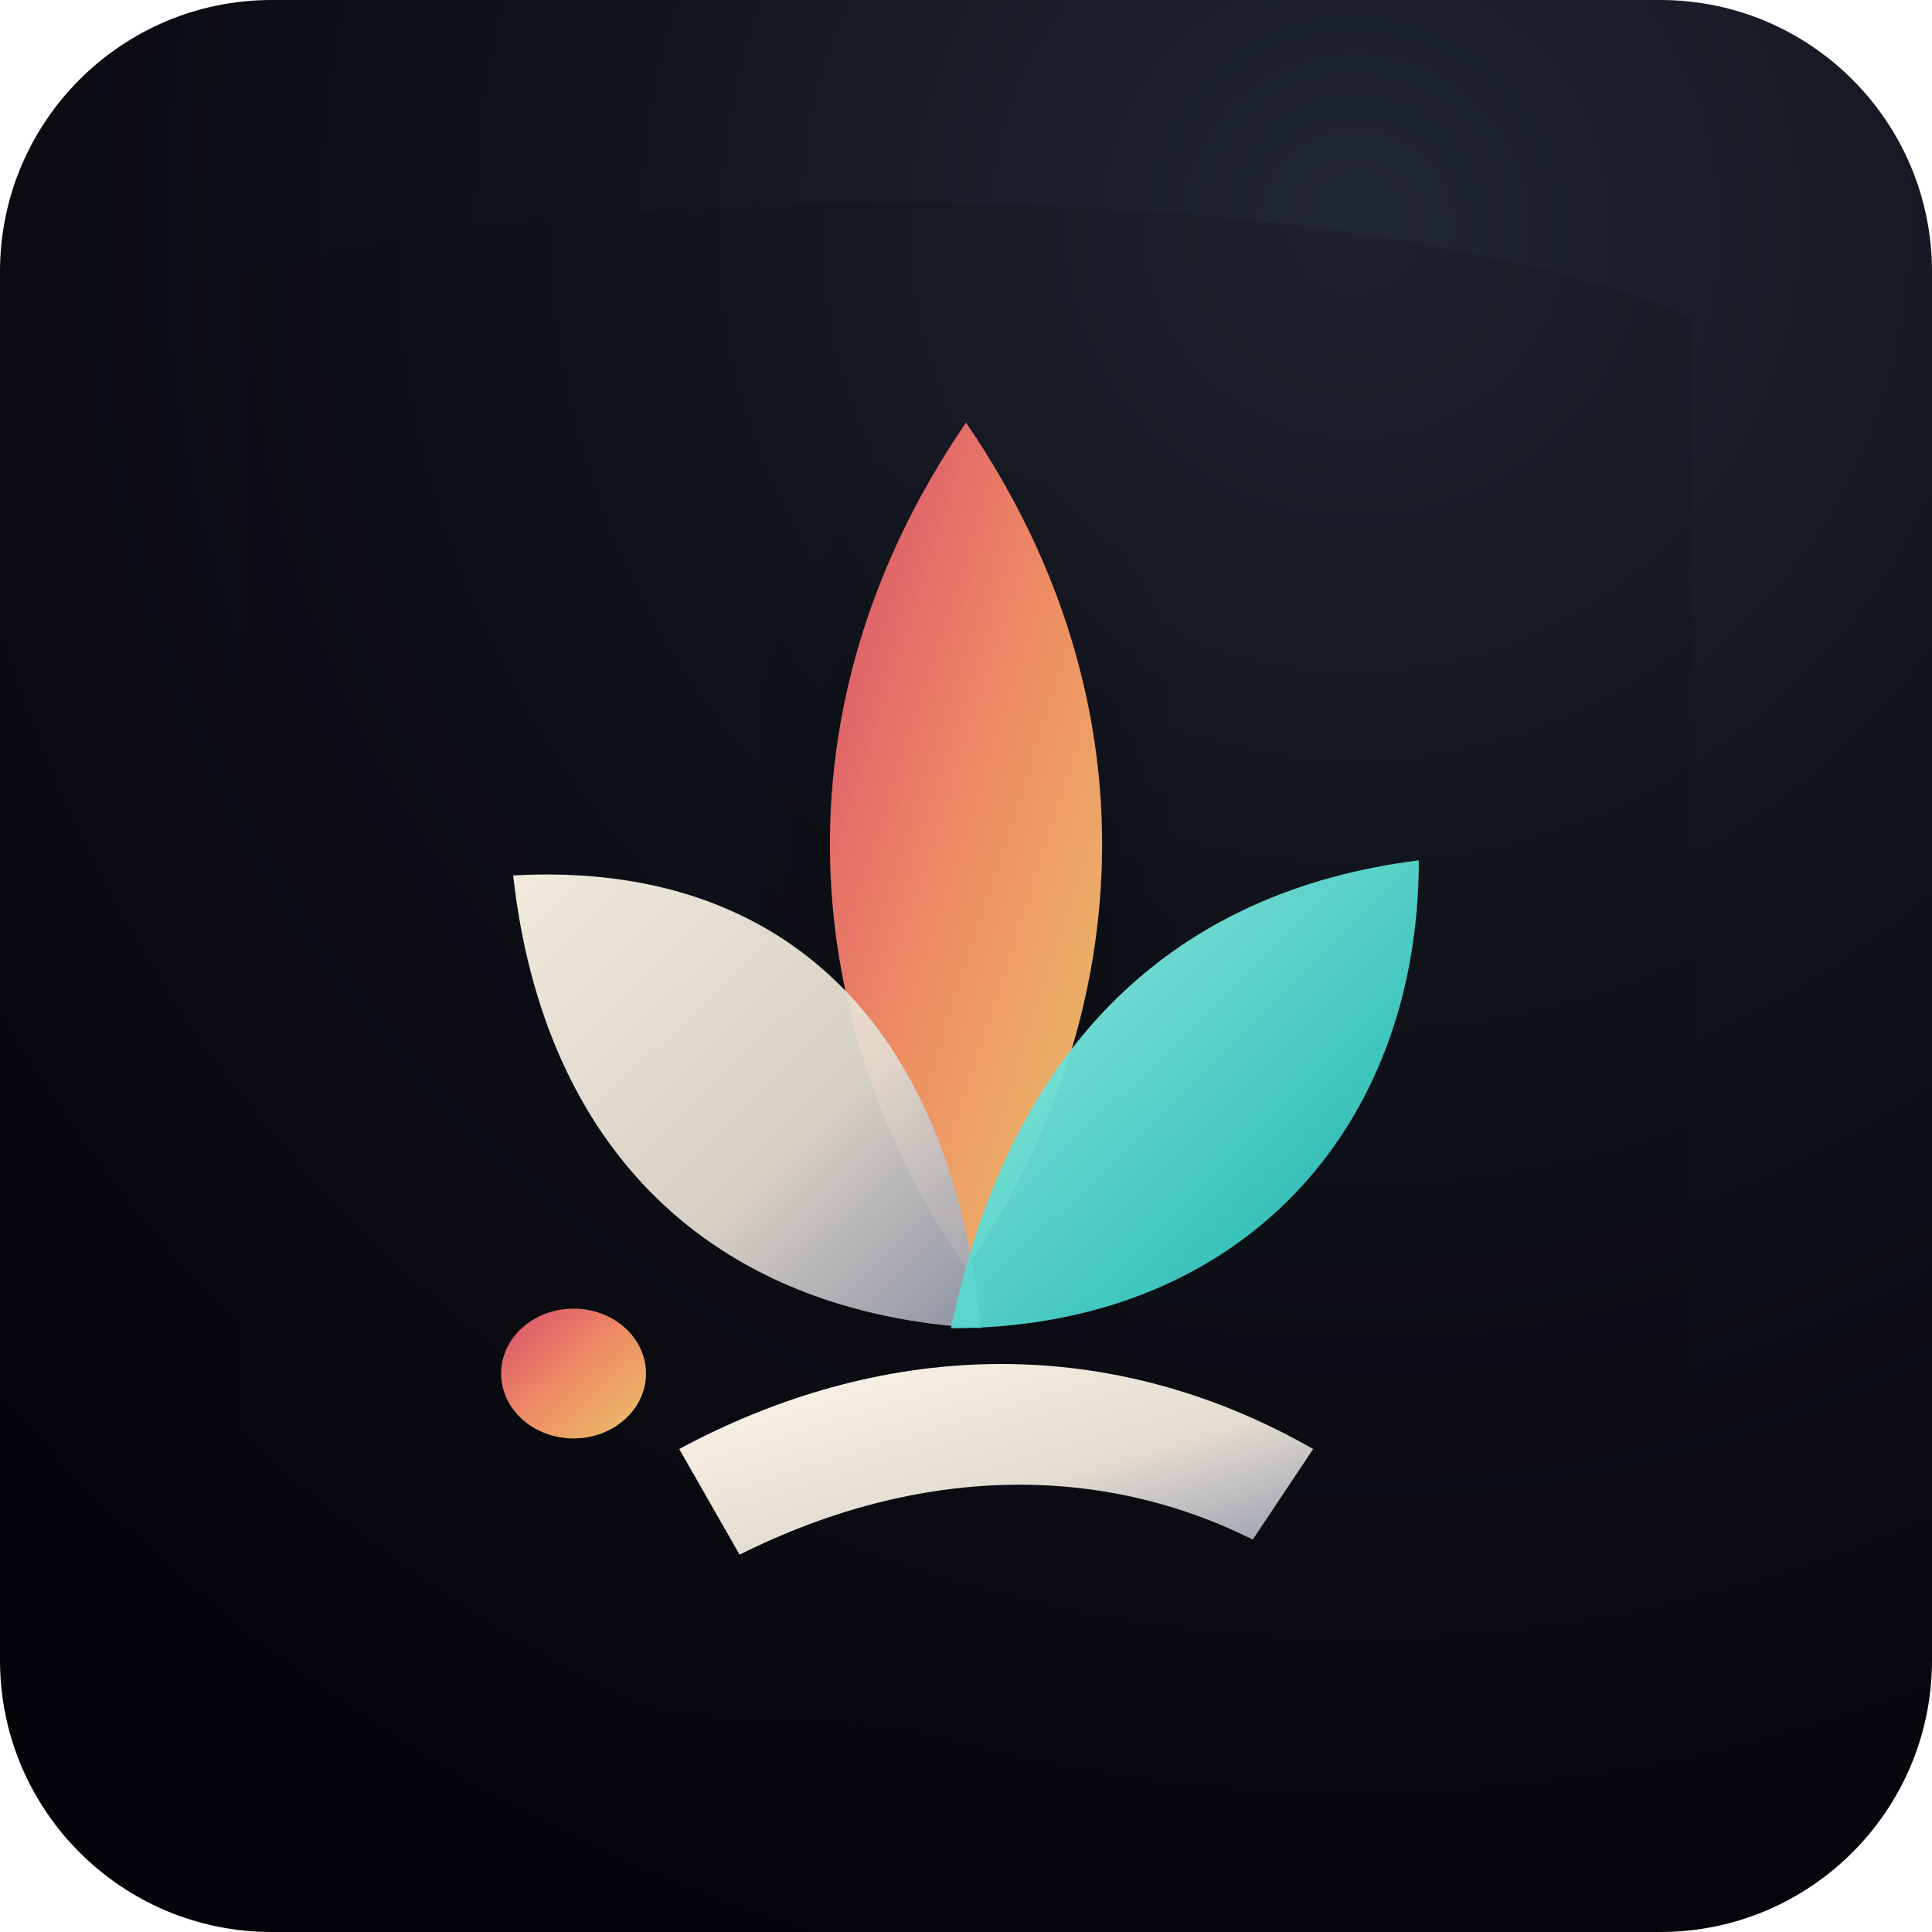
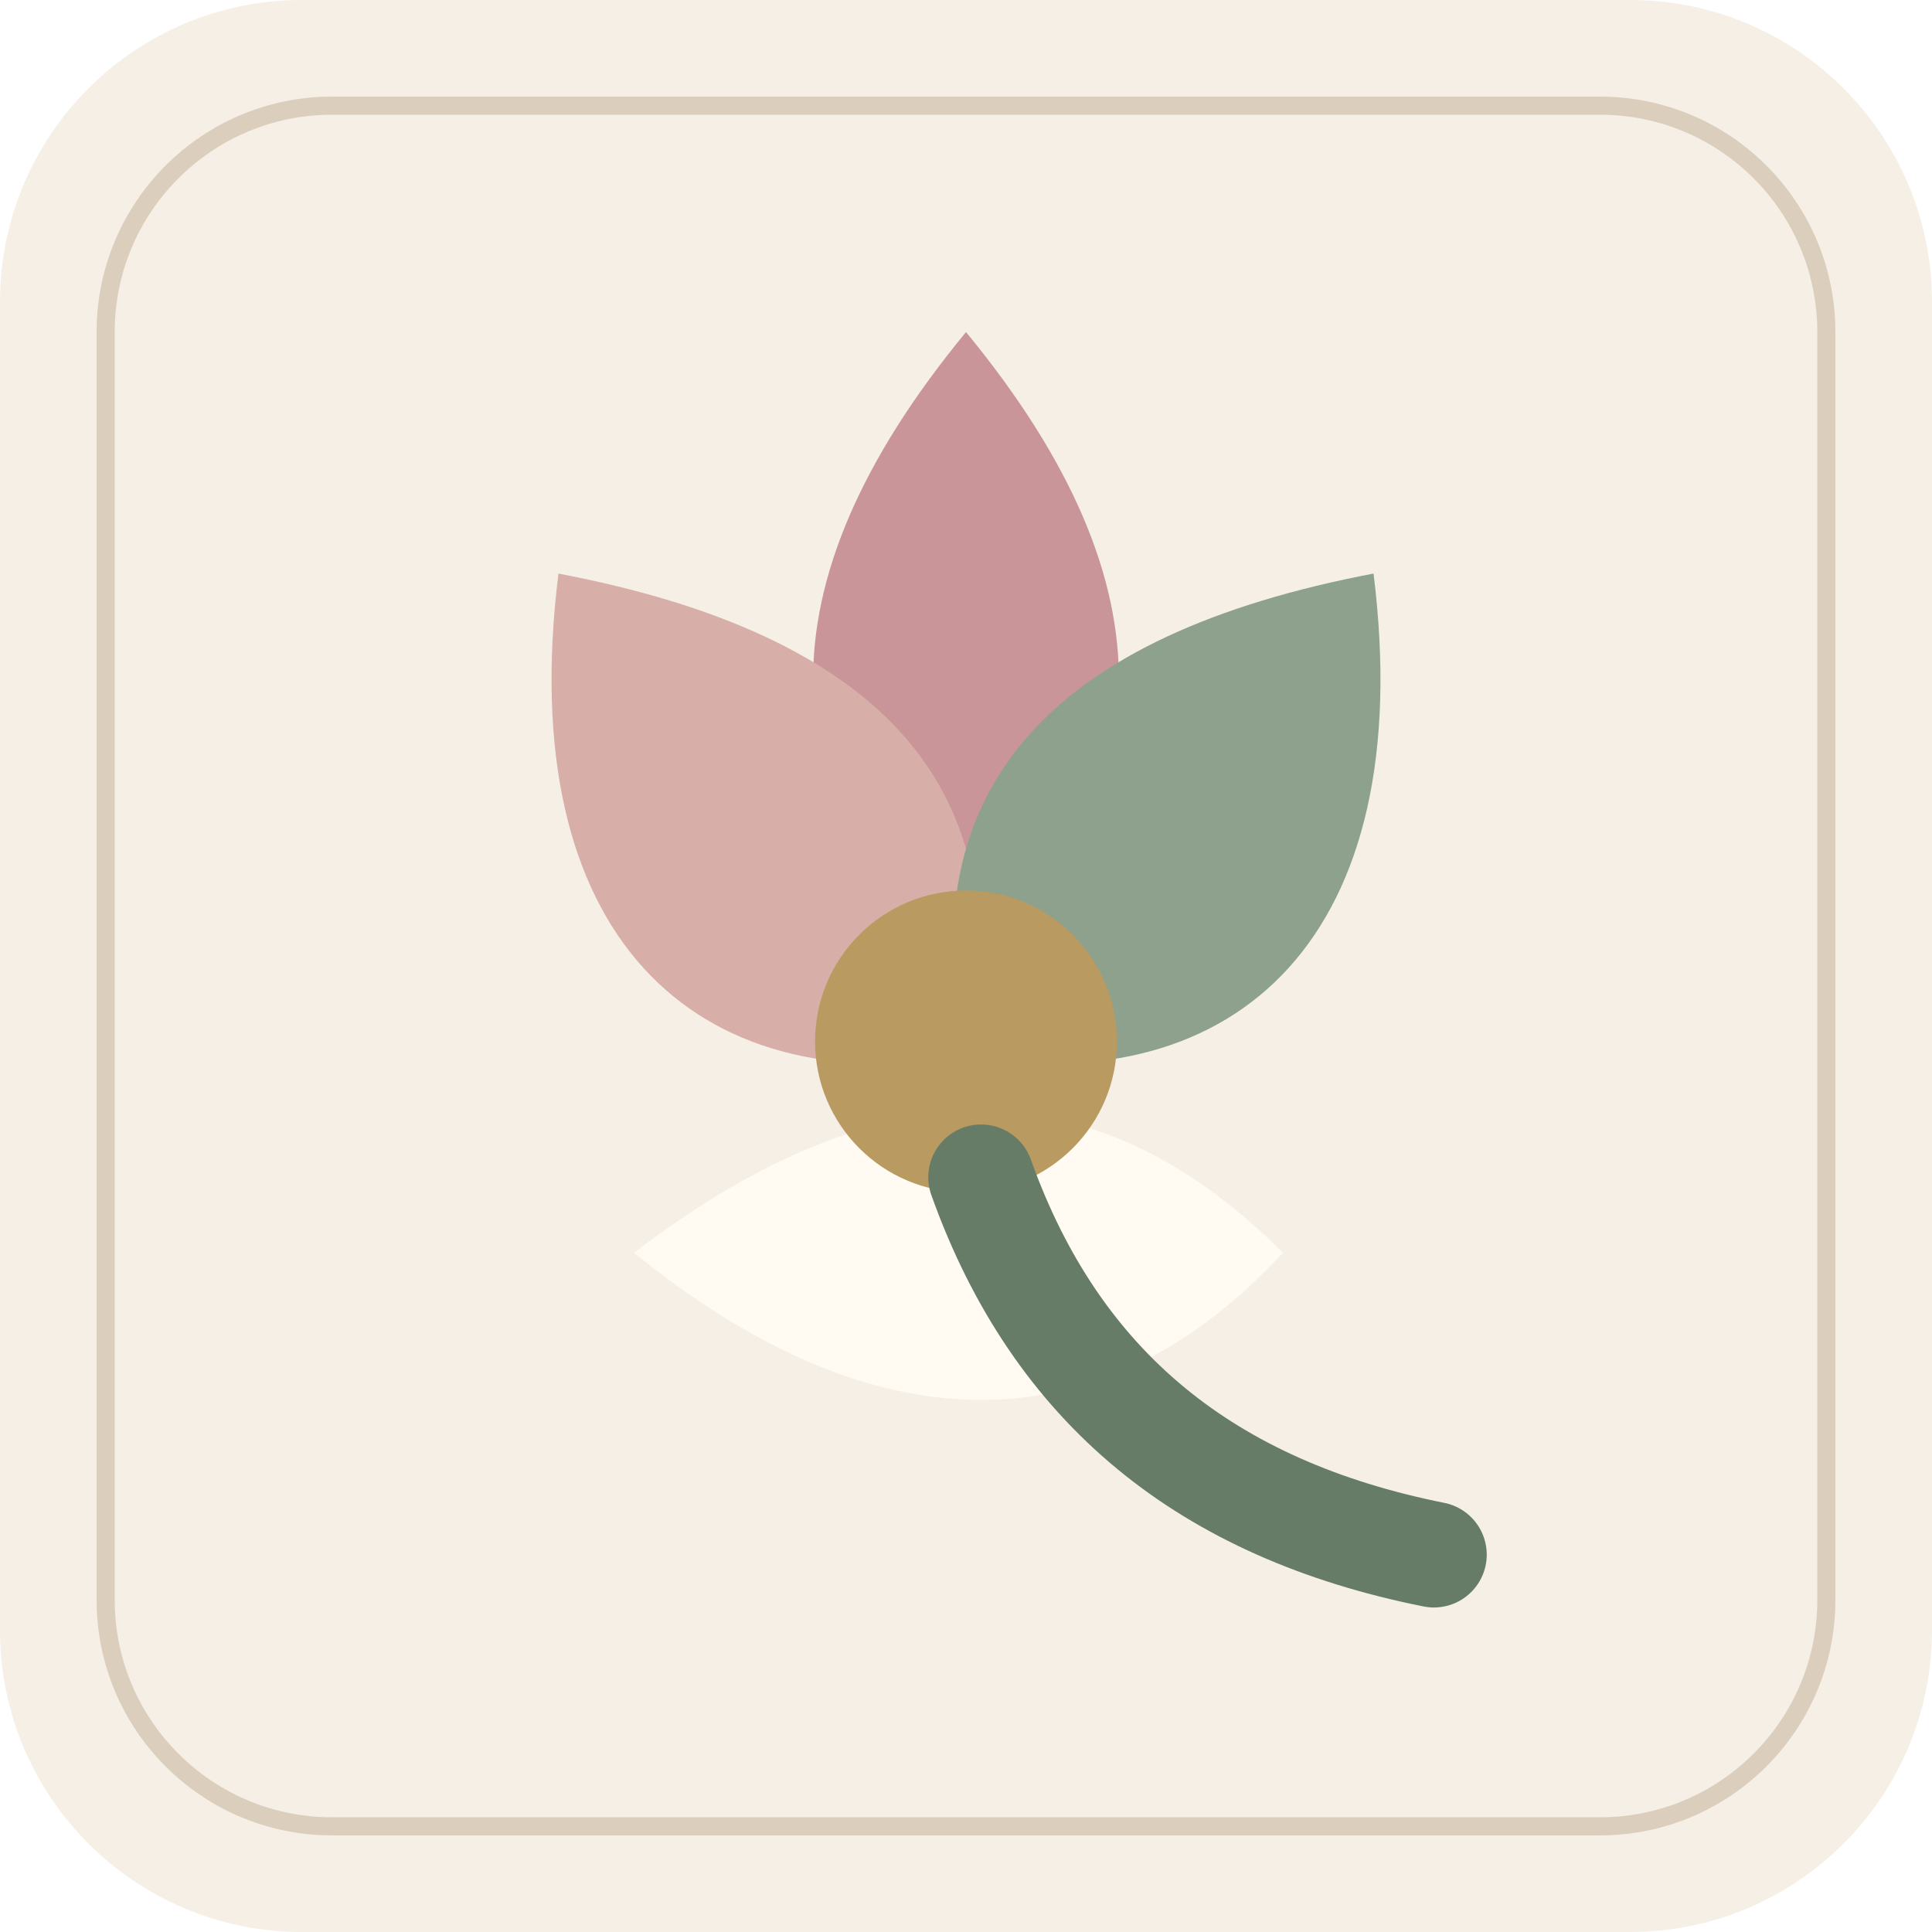
<svg xmlns="http://www.w3.org/2000/svg" viewBox="0 0 128 128" role="img" aria-label="Lily icon">
-   <defs>
-     <radialGradient id="tile" cx="70%" cy="12%" r="94%">
-       <stop offset="0" stop-color="#222736" />
-       <stop offset="0.42" stop-color="#10131b" />
-       <stop offset="1" stop-color="#040509" />
-     </radialGradient>
-     <linearGradient id="ivory" x1="0" y1="0" x2="1" y2="1">
-       <stop offset="0" stop-color="#fff8ea" />
-       <stop offset="0.6" stop-color="#e2dbcf" />
-       <stop offset="1" stop-color="#949bad" />
-     </linearGradient>
-     <linearGradient id="warm" x1="0" y1="0" x2="1" y2="1">
-       <stop offset="0" stop-color="#d84d6b" />
-       <stop offset="0.5" stop-color="#ee8d64" />
-       <stop offset="1" stop-color="#e9c268" />
-     </linearGradient>
-     <linearGradient id="aqua" x1="0" y1="0" x2="1" y2="1">
-       <stop offset="0" stop-color="#9cf5ec" />
-       <stop offset="1" stop-color="#13b7af" />
-     </linearGradient>
-     <linearGradient id="blue" x1="0" y1="0" x2="1" y2="1">
-       <stop offset="0" stop-color="#c4c7ff" />
-       <stop offset="1" stop-color="#7187ff" />
-     </linearGradient>
-     <filter id="shade" x="-25%" y="-25%" width="150%" height="150%">
-       <feDropShadow dx="0" dy="7" stdDeviation="6" flood-color="#000" flood-opacity=".34" />
-     </filter>
-   </defs>
-   <rect width="128" height="128" rx="18" fill="url(#tile)" />
-   <path d="M16 18c22-6 72-7 96 3v89c-23 6-76 6-96-2Z" fill="#090b11" opacity=".18" />
-   <path d="M64 28c-13 19-11 40 0 56 11-16 13-37 0-56Z" fill="url(#warm)" filter="url(#shade)" />
-   <path d="M34 58c18-1 29 10 31 30-18-1-29-12-31-30Z" fill="url(#ivory)" opacity=".94" />
-   <path d="M94 57c-16 2-27 12-31 31 19 0 31-13 31-31Z" fill="url(#aqua)" opacity=".96" />
-   <path d="M45 96c13-7 28-8 42 0l-4 6c-10-5-22-5-34 1Z" fill="url(#ivory)" />
-   <ellipse cx="38" cy="91" rx="4.8" ry="4.3" fill="url(#warm)" />
+   <rect width="128" height="128" rx="20" fill="#f5efe6" />
+   <rect x="7" y="7" width="114" height="114" rx="15" fill="none" stroke="#d8cab8" stroke-width="1.2" opacity=".88" />
+   <g>
+     <g>
+       <path d="M64 22c14 17 13 31 0 43-13-12-14-26 0-43z" fill="#c99598" />
+       <path d="M37 38c21 4 31 14 27 32-18 3-30-8-27-32z" fill="#d8afa8" />
+       <path d="M91 38c-21 4-31 14-27 32 18 3 30-8 27-32z" fill="#8da18d" />
+       <path d="M42 83c17-13 31-12 43 0-12 13-27 13-43 0z" fill="#fffaf2" />
+       <circle cx="64" cy="69" r="10" fill="#b99a60" />
+       <path d="M65 78c5 14 15 22 30 25" fill="none" stroke="#667c67" stroke-width="7" stroke-linecap="round" />
+     </g>
+   </g>
</svg>
